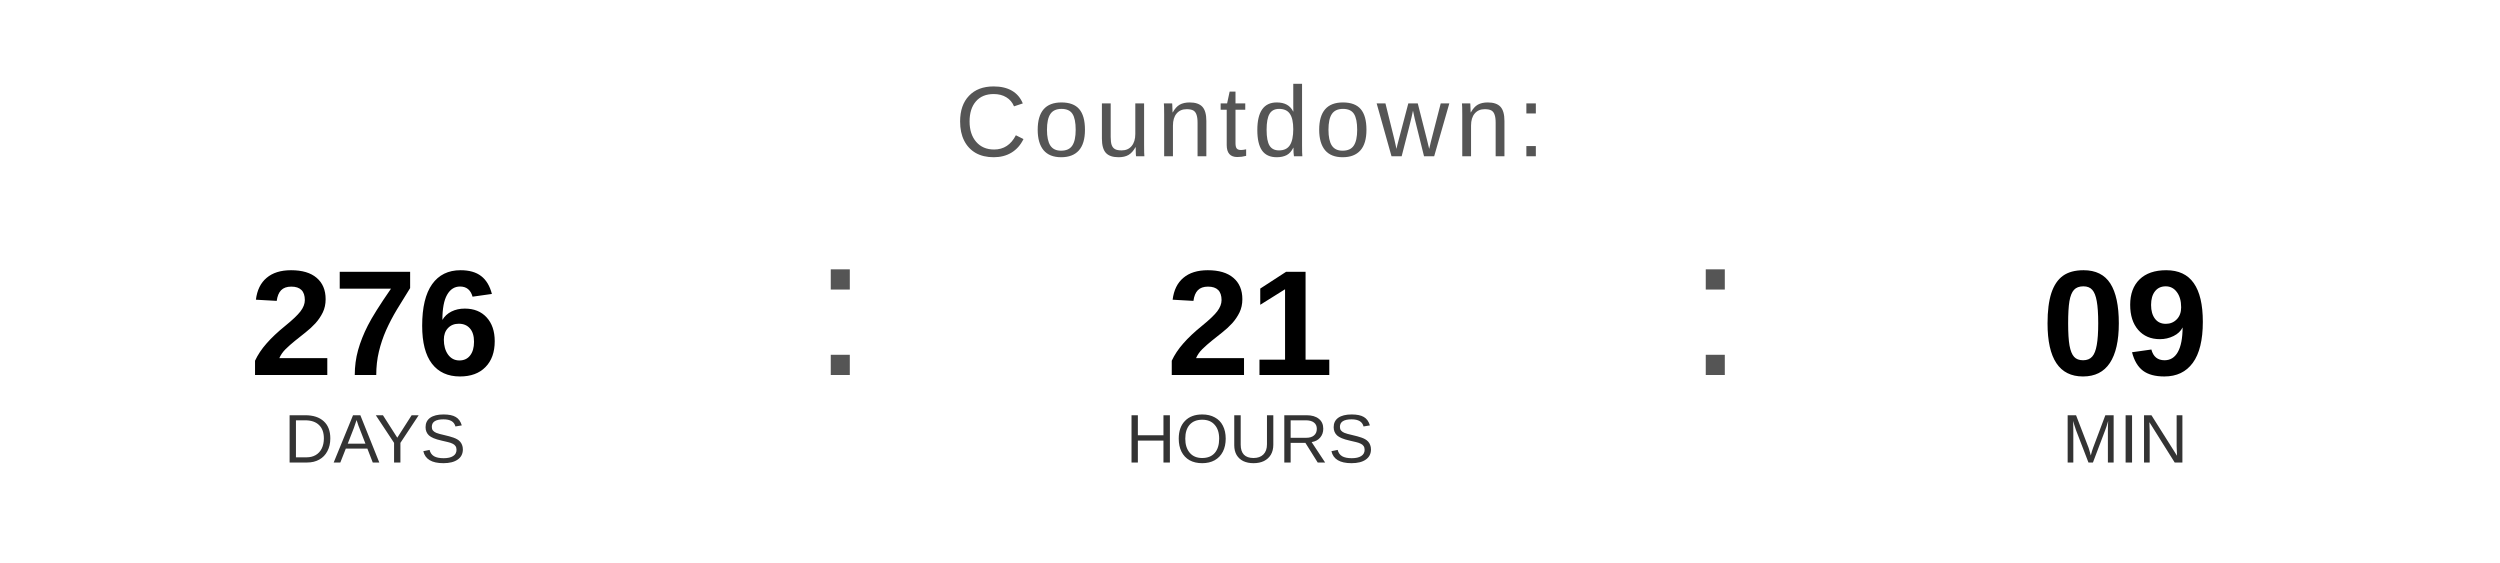
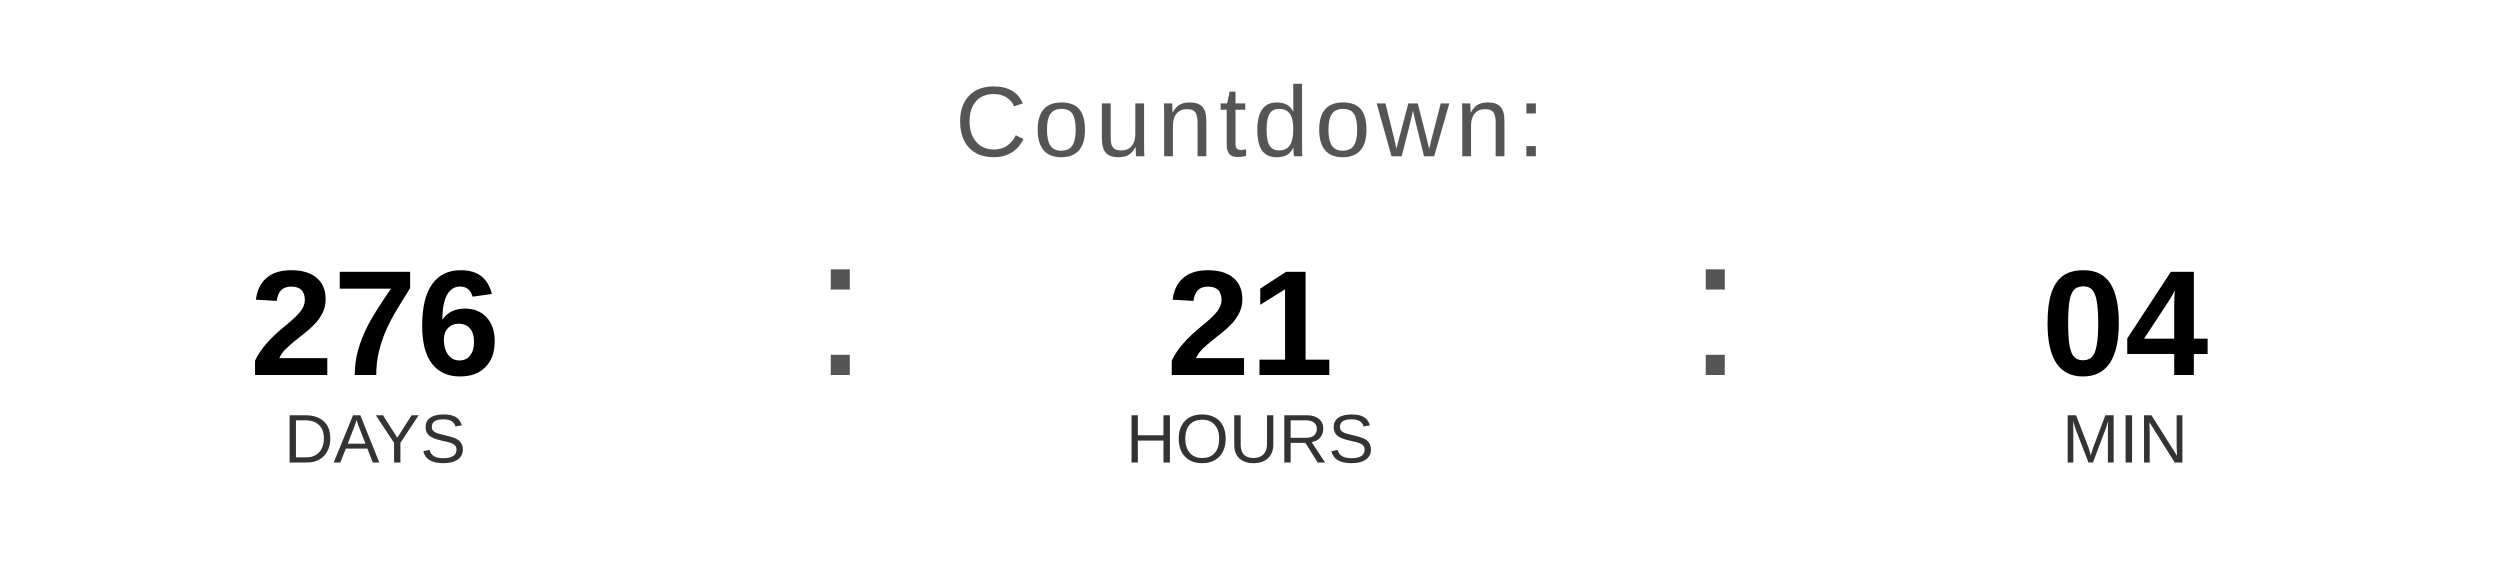
<svg xmlns="http://www.w3.org/2000/svg" width="400" height="90" viewBox="0 0 400 90">
  <text x="200" y="25" font-family="Arial, Helvetica, sans-serif" font-size="16" fill="#555555" text-anchor="middle" letter-spacing="1">
    Countdown:
  </text>
  <text x="60" y="60" font-family="Arial, Helvetica, sans-serif" font-size="24" font-weight="bold" fill="#000000" text-anchor="middle">276</text>
  <text x="60" y="74" font-family="Arial, Helvetica, sans-serif" font-size="11" fill="#333333" text-anchor="middle">DAYS</text>
  <text x="130" y="60" font-family="Arial, sans-serif" font-size="32" fill="#555555">:</text>
  <text x="200" y="60" font-family="Arial, Helvetica, sans-serif" font-size="24" font-weight="bold" fill="#000000" text-anchor="middle">21</text>
  <text x="200" y="74" font-family="Arial, Helvetica, sans-serif" font-size="11" fill="#333333" text-anchor="middle">HOURS</text>
  <text x="270" y="60" font-family="Arial, sans-serif" font-size="32" fill="#555555">:</text>
-   <text x="340" y="60" font-family="Arial, Helvetica, sans-serif" font-size="24" font-weight="bold" fill="#000000" text-anchor="middle">09</text>
+   <text x="340" y="60" font-family="Arial, Helvetica, sans-serif" font-size="24" font-weight="bold" fill="#000000" text-anchor="middle">04</text>
  <text x="340" y="74" font-family="Arial, Helvetica, sans-serif" font-size="11" fill="#333333" text-anchor="middle">MIN</text>
</svg>
